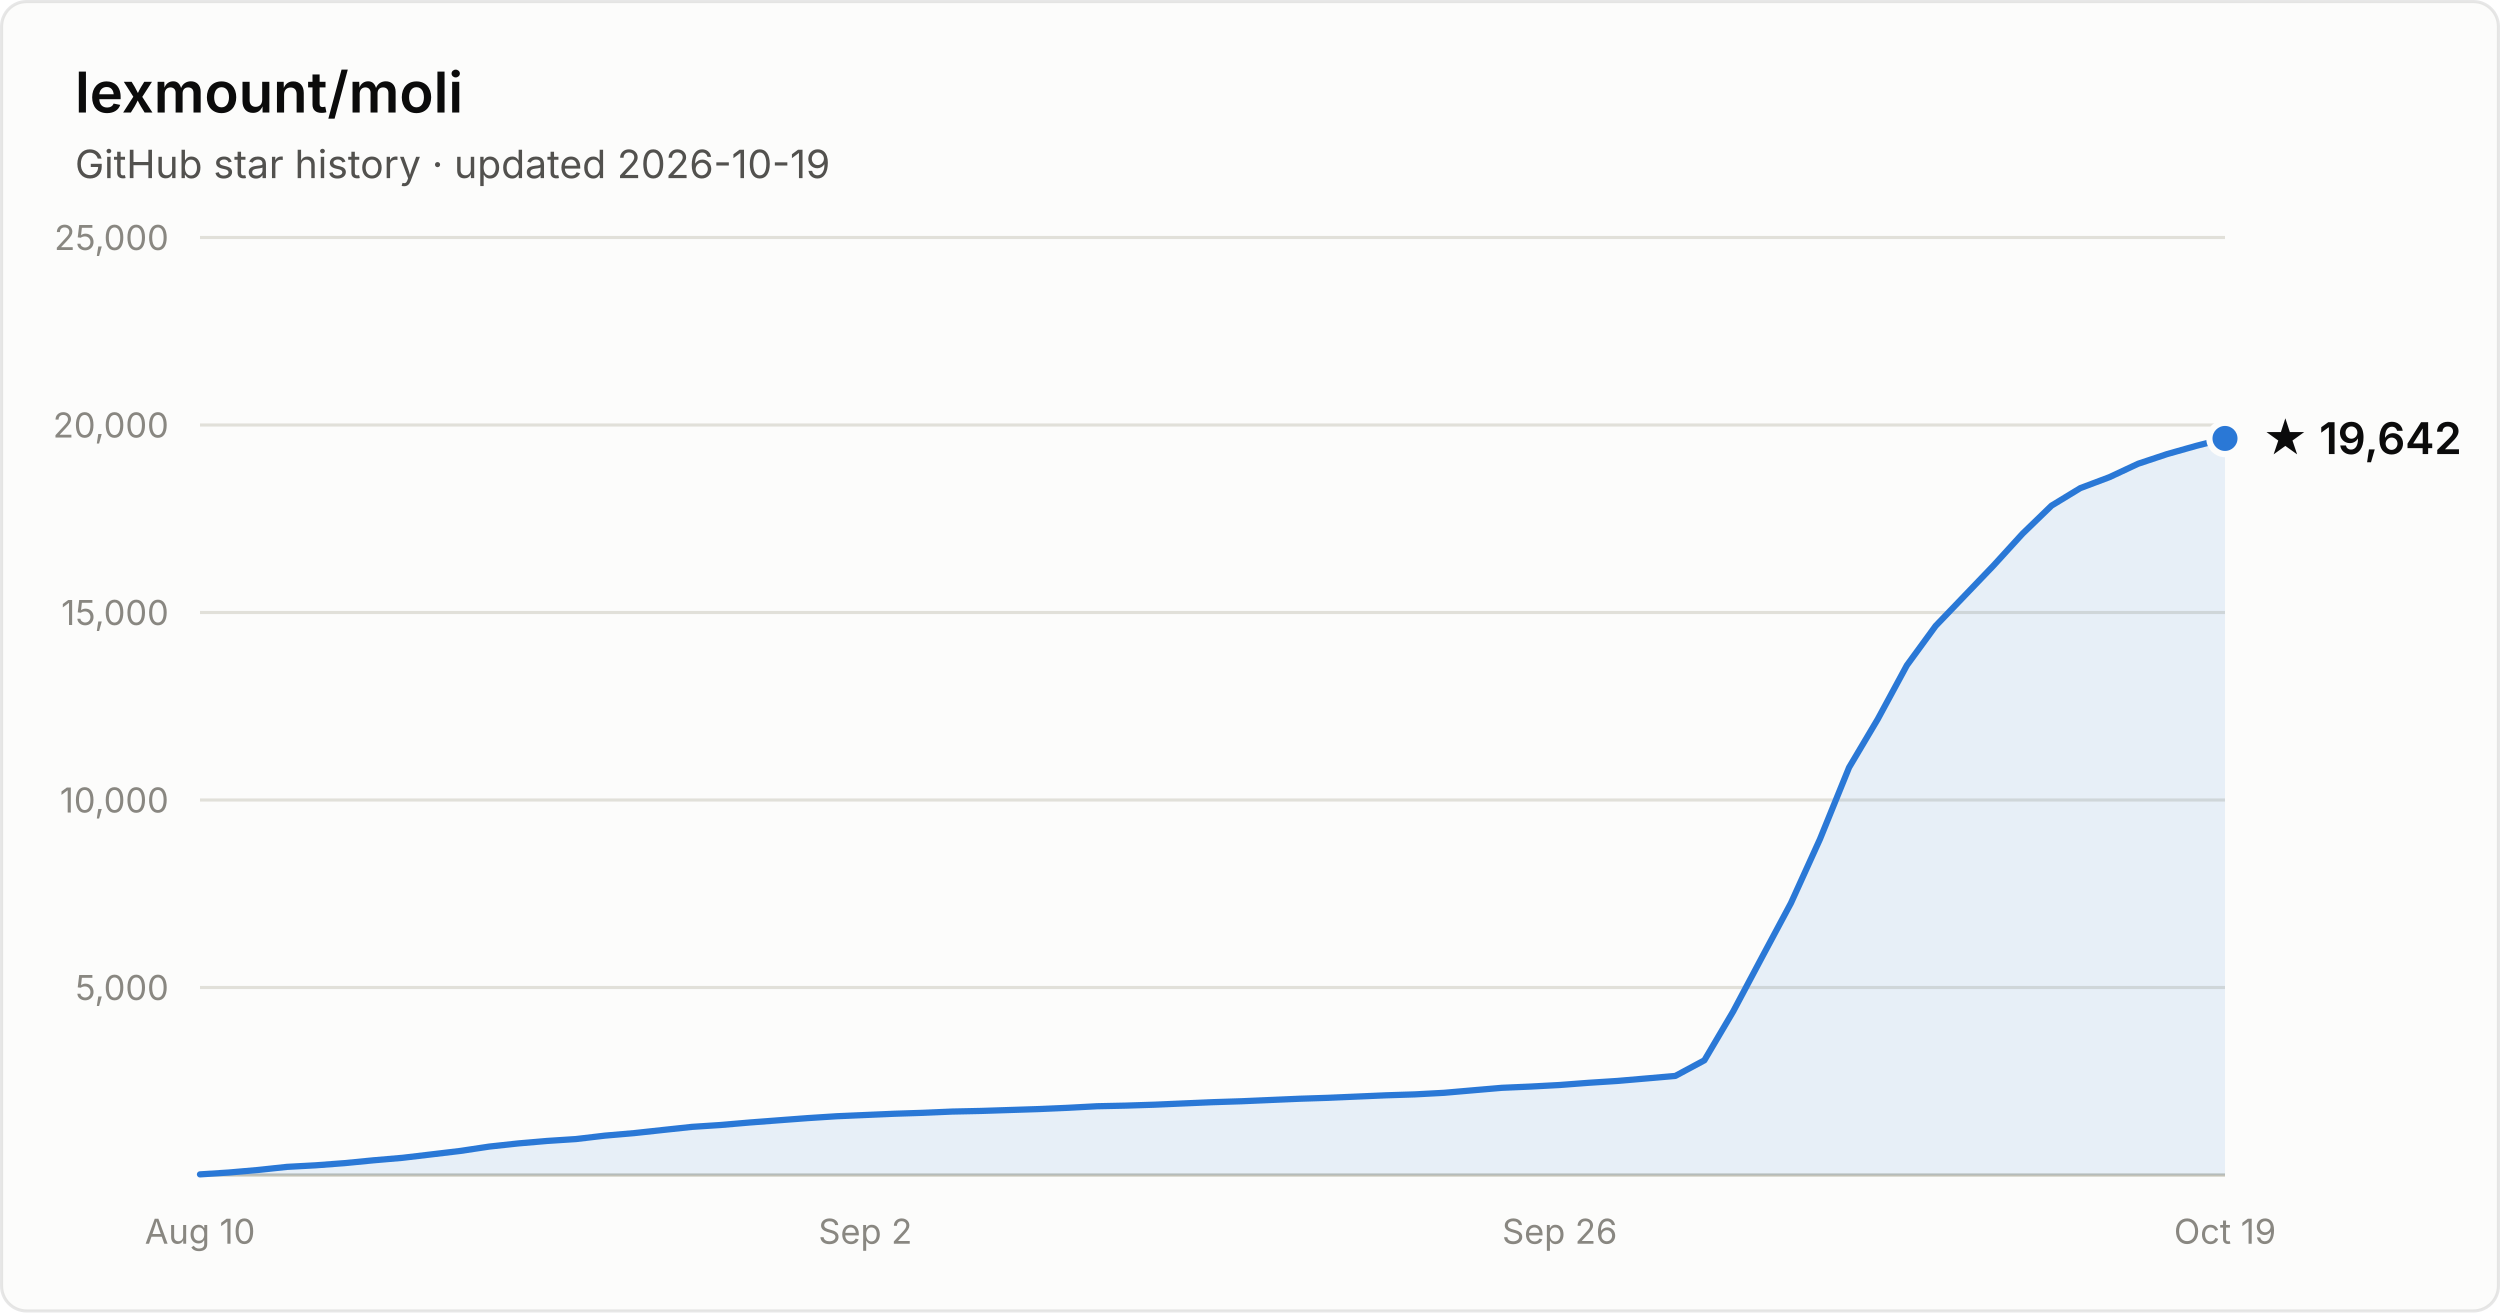
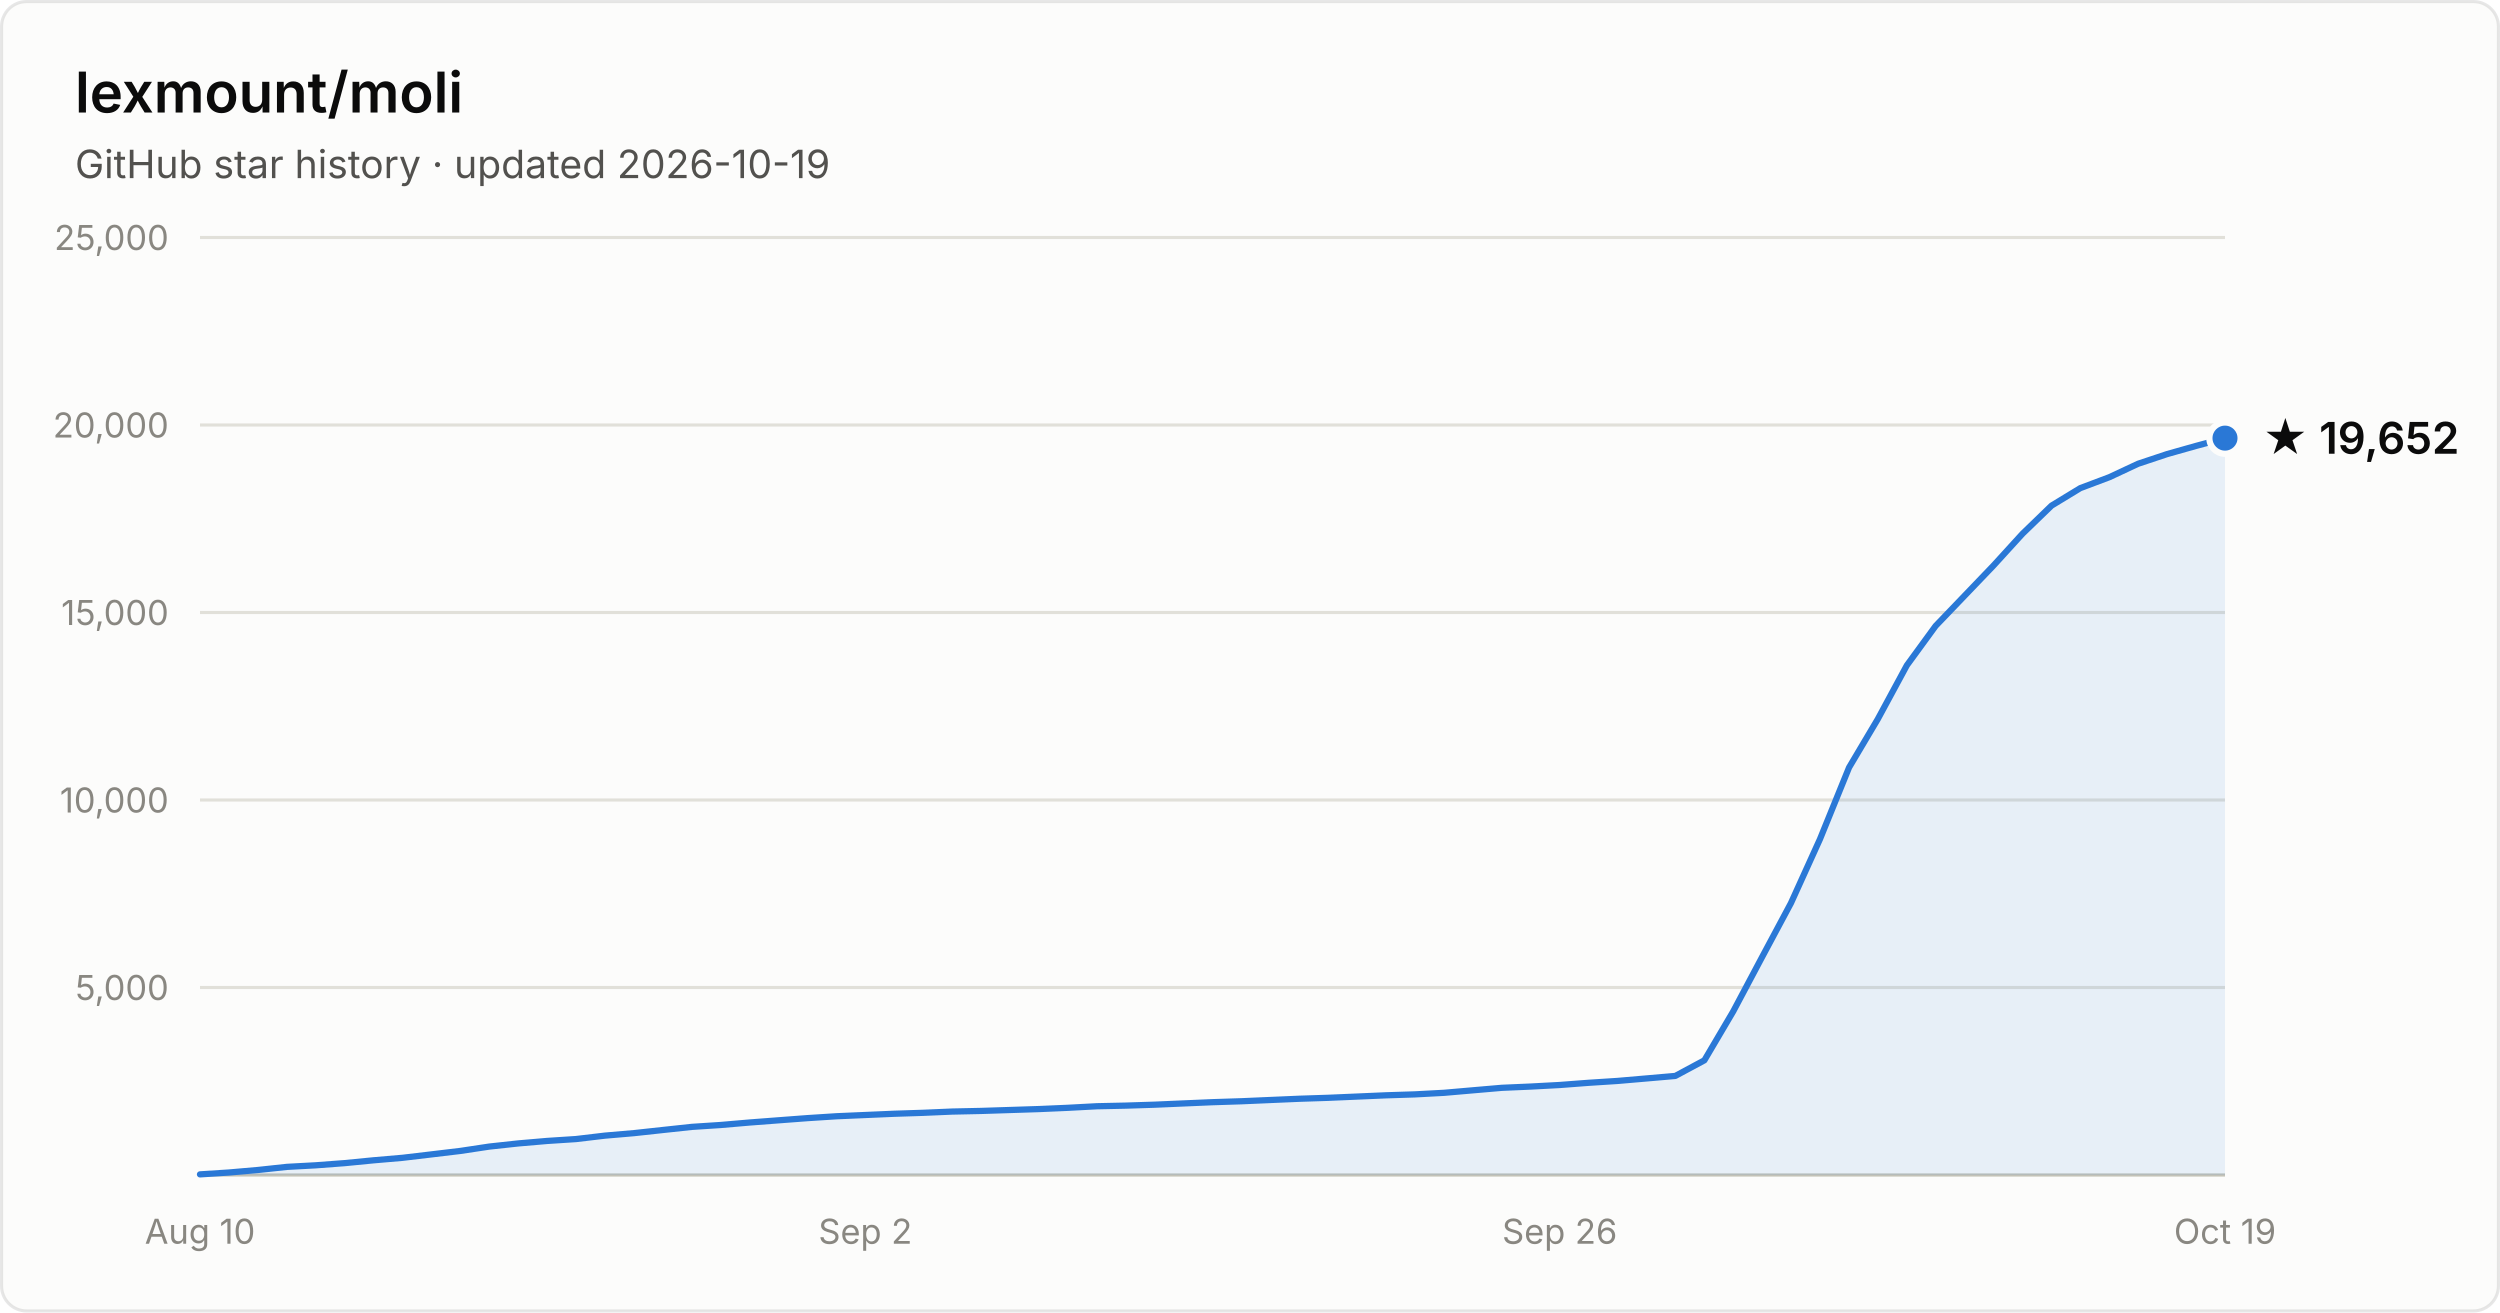
- <svg xmlns="http://www.w3.org/2000/svg" width="800" height="420" viewBox="0 0 800 420" font-family="system-ui, -apple-system, Segoe UI, sans-serif" role="img" aria-label="Star history of lexmount/moli: 19,642 stars as of 2026-10-19">
+ <svg xmlns="http://www.w3.org/2000/svg" width="800" height="420" viewBox="0 0 800 420" font-family="system-ui, -apple-system, Segoe UI, sans-serif" role="img" aria-label="Star history of lexmount/moli: 19,652 stars as of 2026-10-19">
  <rect x="0.5" y="0.5" width="799" height="419" rx="8" fill="#fcfcfb" stroke="rgba(11,11,11,0.10)" />
  <text x="24" y="36" fill="#0b0b0b" font-size="18" font-weight="600">lexmount/moli</text>
  <text x="24" y="57" fill="#52514e" font-size="12.5">GitHub star history · updated 2026-10-19</text>
  <line x1="64" y1="316.0" x2="712" y2="316.0" stroke="#e1e0d9" stroke-width="1" />
  <text x="54" y="320.0" text-anchor="end" fill="#898781" font-size="11" style="font-variant-numeric:tabular-nums">5,000</text>
  <line x1="64" y1="256.0" x2="712" y2="256.0" stroke="#e1e0d9" stroke-width="1" />
  <text x="54" y="260.0" text-anchor="end" fill="#898781" font-size="11" style="font-variant-numeric:tabular-nums">10,000</text>
  <line x1="64" y1="196.0" x2="712" y2="196.0" stroke="#e1e0d9" stroke-width="1" />
  <text x="54" y="200.0" text-anchor="end" fill="#898781" font-size="11" style="font-variant-numeric:tabular-nums">15,000</text>
  <line x1="64" y1="136.0" x2="712" y2="136.0" stroke="#e1e0d9" stroke-width="1" />
  <text x="54" y="140.0" text-anchor="end" fill="#898781" font-size="11" style="font-variant-numeric:tabular-nums">20,000</text>
  <line x1="64" y1="76.0" x2="712" y2="76.0" stroke="#e1e0d9" stroke-width="1" />
  <text x="54" y="80.0" text-anchor="end" fill="#898781" font-size="11" style="font-variant-numeric:tabular-nums">25,000</text>
  <line x1="64" y1="376" x2="712" y2="376" stroke="#c3c2b7" stroke-width="1" />
  <text x="64.0" y="398" text-anchor="middle" fill="#898781" font-size="11" style="font-variant-numeric:tabular-nums">Aug 10</text>
  <text x="276.9" y="398" text-anchor="middle" fill="#898781" font-size="11" style="font-variant-numeric:tabular-nums">Sep 2</text>
  <text x="499.1" y="398" text-anchor="middle" fill="#898781" font-size="11" style="font-variant-numeric:tabular-nums">Sep 26</text>
  <text x="712.0" y="398" text-anchor="middle" fill="#898781" font-size="11" style="font-variant-numeric:tabular-nums">Oct 19</text>
-   <path d="M64.0 375.8 L73.3 375.2 L82.5 374.4 L91.8 373.4 L101.0 372.9 L110.3 372.2 L119.5 371.3 L128.8 370.5 L138.1 369.4 L147.3 368.3 L156.6 366.9 L165.8 365.9 L175.1 365.1 L184.3 364.5 L193.6 363.4 L202.9 362.6 L212.1 361.6 L221.4 360.6 L230.6 360.0 L239.9 359.2 L249.1 358.5 L258.4 357.8 L267.7 357.2 L276.9 356.8 L286.2 356.4 L295.4 356.1 L304.7 355.7 L313.9 355.5 L323.2 355.2 L332.5 354.9 L341.7 354.5 L351.0 354.0 L360.2 353.8 L369.5 353.5 L378.7 353.1 L388.0 352.7 L397.3 352.4 L406.5 352.0 L415.8 351.6 L425.0 351.3 L434.3 350.9 L443.5 350.5 L452.8 350.2 L462.1 349.7 L471.3 348.9 L480.6 348.1 L489.8 347.7 L499.1 347.2 L508.3 346.5 L517.6 345.9 L526.9 345.1 L536.1 344.3 L545.4 339.3 L554.6 323.7 L563.9 306.2 L573.1 289.0 L582.4 268.5 L591.7 245.6 L600.9 230.1 L610.2 212.9 L619.4 200.3 L628.7 190.6 L637.9 181.0 L647.2 170.8 L656.5 161.8 L665.7 156.2 L675.0 152.7 L684.2 148.4 L693.5 145.3 L702.7 142.7 L712.0 140.3 L712.0 376 L64.0 376 Z" fill="#2a78d6" fill-opacity="0.1" />
-   <path d="M64.0 375.8 L73.3 375.2 L82.5 374.4 L91.8 373.4 L101.0 372.9 L110.3 372.2 L119.5 371.3 L128.8 370.5 L138.1 369.4 L147.3 368.3 L156.6 366.9 L165.8 365.9 L175.1 365.1 L184.3 364.5 L193.6 363.4 L202.9 362.6 L212.1 361.6 L221.4 360.6 L230.6 360.0 L239.9 359.2 L249.1 358.5 L258.4 357.8 L267.7 357.2 L276.9 356.8 L286.2 356.4 L295.4 356.1 L304.7 355.7 L313.9 355.5 L323.2 355.2 L332.5 354.9 L341.7 354.5 L351.0 354.0 L360.2 353.8 L369.5 353.5 L378.7 353.1 L388.0 352.7 L397.3 352.4 L406.5 352.0 L415.8 351.6 L425.0 351.3 L434.3 350.9 L443.5 350.5 L452.8 350.2 L462.1 349.7 L471.3 348.9 L480.6 348.1 L489.8 347.7 L499.1 347.2 L508.3 346.5 L517.6 345.9 L526.9 345.1 L536.1 344.3 L545.4 339.3 L554.6 323.7 L563.9 306.2 L573.1 289.0 L582.4 268.5 L591.7 245.6 L600.9 230.1 L610.2 212.9 L619.4 200.3 L628.7 190.6 L637.9 181.0 L647.2 170.8 L656.5 161.8 L665.7 156.2 L675.0 152.7 L684.2 148.4 L693.5 145.3 L702.7 142.7 L712.0 140.3" fill="none" stroke="#2a78d6" stroke-width="2" stroke-linejoin="round" stroke-linecap="round" />
-   <circle cx="712.0" cy="140.3" r="5" fill="#2a78d6" stroke="#fcfcfb" stroke-width="2" />
-   <text x="724.0" y="145.3" fill="#0b0b0b" font-size="14" font-weight="600">★ 19,642</text>
+   <path d="M64.0 375.8 L73.3 375.2 L82.5 374.4 L91.8 373.4 L101.0 372.9 L110.3 372.2 L119.5 371.3 L128.8 370.5 L138.1 369.4 L147.3 368.3 L156.6 366.9 L165.8 365.9 L175.1 365.1 L184.3 364.5 L193.6 363.4 L202.9 362.6 L212.1 361.6 L221.4 360.6 L230.6 360.0 L239.9 359.2 L249.1 358.5 L258.4 357.8 L267.7 357.2 L276.9 356.8 L286.2 356.4 L295.4 356.1 L304.7 355.7 L313.9 355.5 L323.2 355.2 L332.5 354.9 L341.7 354.5 L351.0 354.0 L360.2 353.8 L369.5 353.5 L378.7 353.1 L388.0 352.7 L397.3 352.4 L406.5 352.0 L415.8 351.6 L425.0 351.3 L434.3 350.9 L443.5 350.5 L452.8 350.2 L462.1 349.7 L471.3 348.9 L480.6 348.1 L489.8 347.7 L499.1 347.2 L508.3 346.5 L517.6 345.9 L526.9 345.1 L536.1 344.3 L545.4 339.3 L554.6 323.7 L563.9 306.2 L573.1 289.0 L582.4 268.5 L591.7 245.6 L600.9 230.1 L610.2 212.9 L619.4 200.3 L628.7 190.6 L637.9 181.0 L647.2 170.8 L656.5 161.8 L665.7 156.2 L675.0 152.7 L684.2 148.4 L693.5 145.3 L702.7 142.7 L712.0 140.2 L712.0 376 L64.0 376 Z" fill="#2a78d6" fill-opacity="0.1" />
+   <path d="M64.0 375.8 L73.3 375.2 L82.5 374.4 L91.8 373.4 L101.0 372.9 L110.3 372.2 L119.5 371.3 L128.8 370.5 L138.1 369.4 L147.3 368.3 L156.6 366.9 L165.8 365.9 L175.1 365.1 L184.3 364.5 L193.6 363.4 L202.9 362.6 L212.1 361.6 L221.4 360.6 L230.6 360.0 L239.9 359.2 L249.1 358.5 L258.4 357.8 L267.7 357.2 L276.9 356.8 L286.2 356.4 L295.4 356.1 L304.7 355.7 L313.9 355.5 L323.2 355.2 L332.5 354.9 L341.7 354.5 L351.0 354.0 L360.2 353.8 L369.5 353.5 L378.7 353.1 L388.0 352.7 L397.3 352.4 L406.5 352.0 L415.8 351.6 L425.0 351.3 L434.3 350.9 L443.5 350.5 L452.8 350.2 L462.1 349.7 L471.3 348.9 L480.6 348.1 L489.8 347.7 L499.1 347.2 L508.3 346.5 L517.6 345.9 L526.9 345.1 L536.1 344.3 L545.4 339.3 L554.6 323.7 L563.9 306.2 L573.1 289.0 L582.4 268.5 L591.7 245.6 L600.9 230.1 L610.2 212.9 L619.4 200.3 L628.7 190.6 L637.9 181.0 L647.2 170.8 L656.5 161.8 L665.7 156.2 L675.0 152.7 L684.2 148.4 L693.5 145.3 L702.7 142.7 L712.0 140.2" fill="none" stroke="#2a78d6" stroke-width="2" stroke-linejoin="round" stroke-linecap="round" />
+   <circle cx="712.0" cy="140.2" r="5" fill="#2a78d6" stroke="#fcfcfb" stroke-width="2" />
+   <text x="724.0" y="145.2" fill="#0b0b0b" font-size="14" font-weight="600">★ 19,652</text>
</svg>
